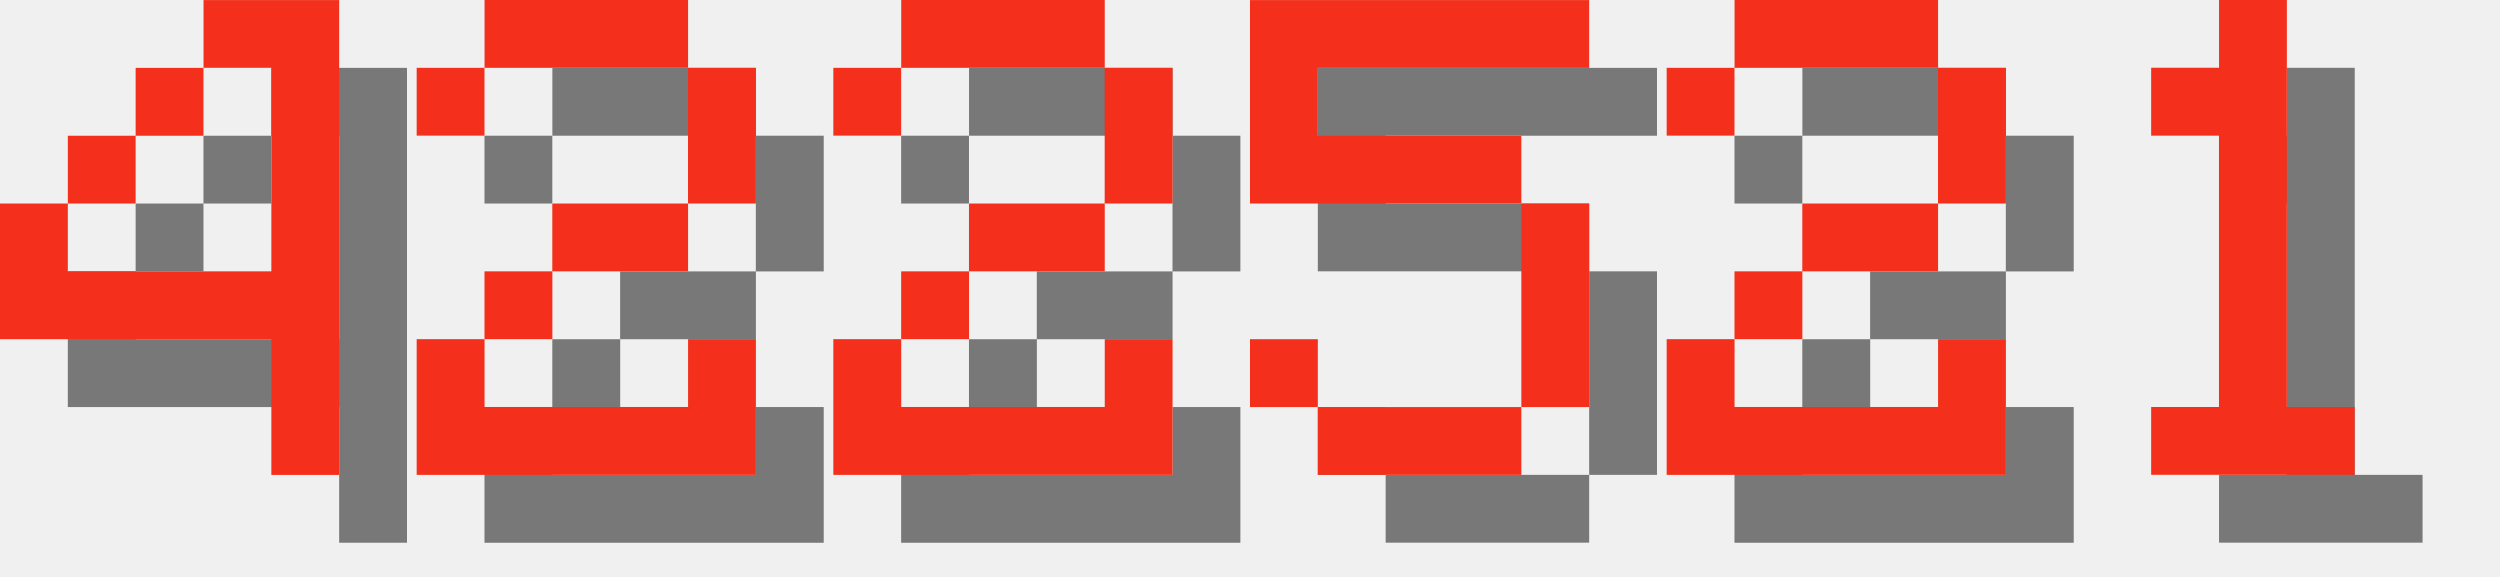
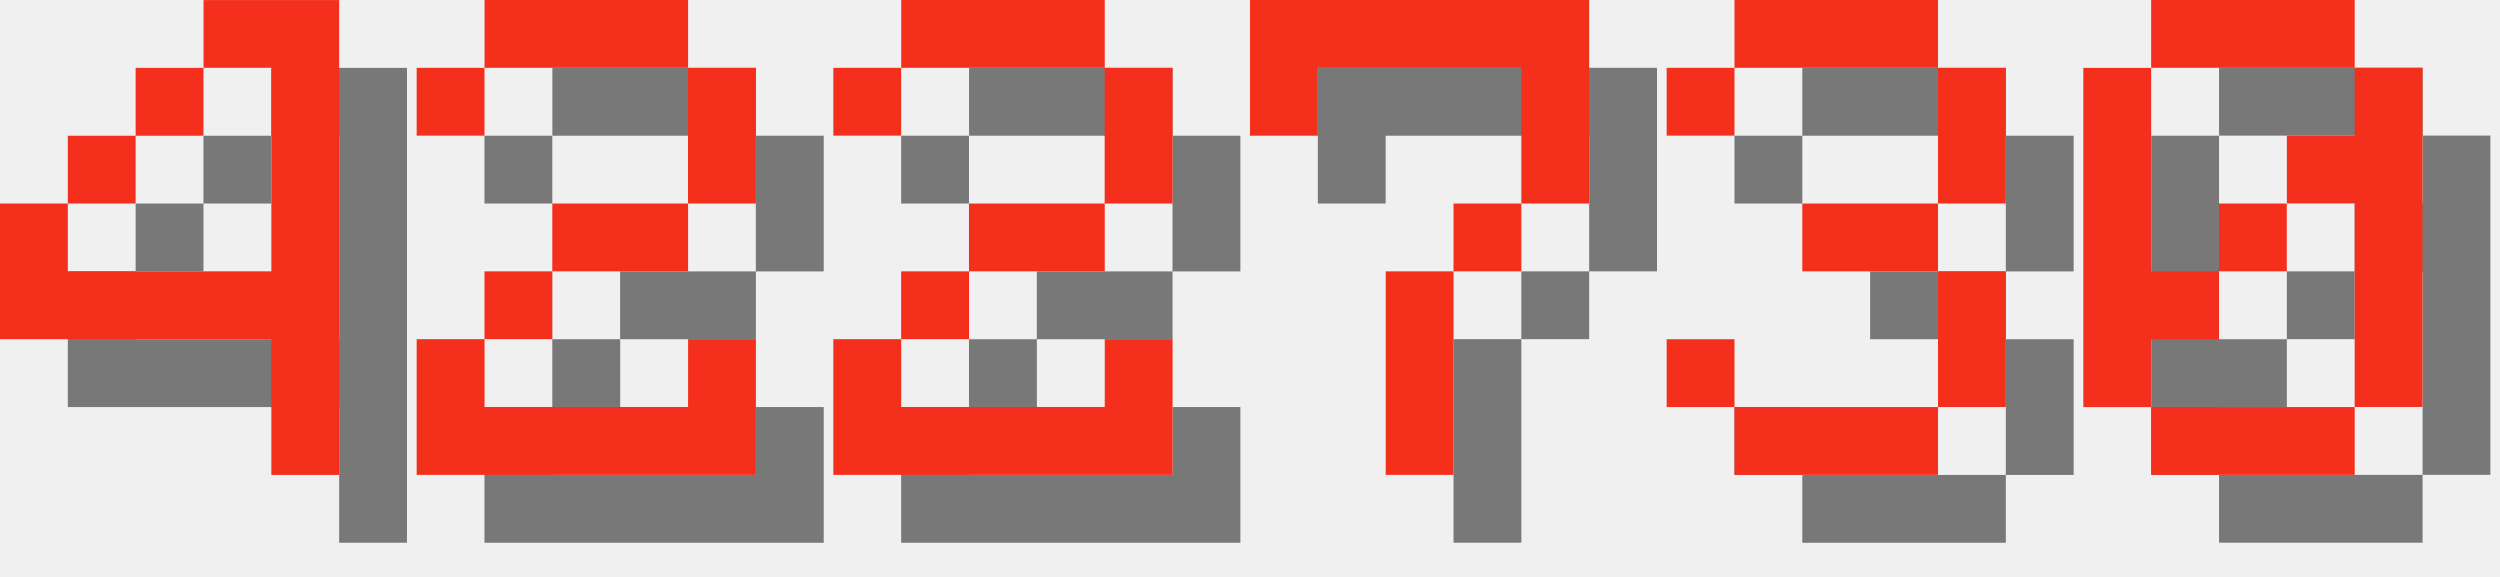
<svg xmlns="http://www.w3.org/2000/svg" version="1.1" width="156.0" height="36">
  <style>
        .text-foreground {
            fill: #F4301C;
        }
        .text-shadow {
            fill: #000000;
            fill-opacity: 0.5;
        }
    </style>
  <g class="digit" id="digit_4" transform="translate(0.0, 0), scale(4)">
    <path id="digit_4_shadow" class="text-shadow" d="m4.233 1.058v1.058h1.058v3.175h-3.175v-1.058h-1.058v2.117h4.233v2.117h1.058v-7.408h-2.117zm-2.117 3.175h1.058v-1.058h-1.058v1.058zm1.058-1.058h1.058v-1.058h-1.058v1.058z" fill-opacity=".5" style="paint-order:stroke fill markers" />
    <path id="digit_4_fg" class="text-foreground" d="m3.175 0v1.058h1.058v3.175h-3.175v-1.058h-1.058v2.117h4.233v2.117h1.058v-7.408h-2.117zm-2.117 3.175h1.058v-1.058h-1.058v1.058zm1.058-1.058h1.058v-1.058h-1.058v1.058z" fill="#fff" style="paint-order:stroke fill markers" />
  </g>
  <g class="digit" id="digit_2" transform="translate(26.0, 0), scale(4)">
    <path id="digit_2_shadow" class="text-shadow" d="m1.058 2.117v1.058h1.058v-1.058h3.175v2.117h-2.117v1.058h-1.058v1.058h-1.058v2.117h5.292v-2.117h-1.058v1.058h-3.175v-1.058h1.058v-1.058h2.117v-1.058h1.058v-2.117h-1.058v-1.058h-3.175v1.058h-1.058z" fill-opacity=".5" style="paint-order:stroke fill markers" />
    <path id="digit_2_fg" class="text-foreground" d="m0 1.058v1.058h1.058v-1.058h3.175v2.117h-2.117v1.058h-1.058v1.058h-1.058v2.117h5.292v-2.117h-1.058v1.058h-3.175v-1.058h1.058v-1.058h2.117v-1.058h1.058v-2.117h-1.058v-1.058h-3.175v1.058h-1.058z" fill="#fff" style="paint-order:stroke fill markers" />
  </g>
  <g class="digit" id="digit_2" transform="translate(52.0, 0), scale(4)">
    <path id="digit_2_shadow" class="text-shadow" d="m1.058 2.117v1.058h1.058v-1.058h3.175v2.117h-2.117v1.058h-1.058v1.058h-1.058v2.117h5.292v-2.117h-1.058v1.058h-3.175v-1.058h1.058v-1.058h2.117v-1.058h1.058v-2.117h-1.058v-1.058h-3.175v1.058h-1.058z" fill-opacity=".5" style="paint-order:stroke fill markers" />
    <path id="digit_2_fg" class="text-foreground" d="m0 1.058v1.058h1.058v-1.058h3.175v2.117h-2.117v1.058h-1.058v1.058h-1.058v2.117h5.292v-2.117h-1.058v1.058h-3.175v-1.058h1.058v-1.058h2.117v-1.058h1.058v-2.117h-1.058v-1.058h-3.175v1.058h-1.058z" fill="#fff" style="paint-order:stroke fill markers" />
  </g>
-   <g class="digit" id="digit_5" transform="translate(78.0, 0), scale(4)">
-     <path id="digit_5_shadow" class="text-shadow" d="m1.058 1.058v3.175h4.233v3.175h-3.175v-1.058h-1.058v1.058h1.058v1.058h3.175v-1.058h1.058v-3.175h-1.058v-1.058h-3.175v-1.058h4.233v-1.058h-5.292z" fill-opacity=".5" style="paint-order:stroke fill markers" />
-     <path id="digit_5_fg" class="text-foreground" d="m0 0v3.175h4.233v3.175h-3.175v-1.058h-1.058v1.058h1.058v1.058h3.175v-1.058h1.058v-3.175h-1.058v-1.058h-3.175v-1.058h4.233v-1.058h-5.292z" fill="#fff" style="paint-order:stroke fill markers" />
+   <g class="digit" id="digit_7" transform="translate(78.0, 0), scale(4)">
+     <path id="digit_7_shadow" class="text-shadow" d="m1.058 1.058 2e-6 2.117h1.058v-1.058h3.175v1.058l2e-7 1.058h-1.058v1.058h-1.058l4e-7 3.175 1.058 1e-7v-3.175h1.058v-1.058h1.058l5e-7 -1.058v-2.117z" fill-opacity=".5" style="paint-order:stroke fill markers" />
+     <path id="digit_7_fg" class="text-foreground" d="m0 0 2e-6 2.117h1.058v-1.058h3.175v1.058l2e-7 1.058h-1.058v1.058h-1.058l4e-7 3.175 1.058 1e-7v-3.175h1.058v-1.058h1.058l5e-7 -1.058v-2.117z" fill="#fff" style="paint-order:stroke fill markers" />
  </g>
-   <g class="digit" id="digit_2" transform="translate(104.0, 0), scale(4)">
-     <path id="digit_2_shadow" class="text-shadow" d="m1.058 2.117v1.058h1.058v-1.058h3.175v2.117h-2.117v1.058h-1.058v1.058h-1.058v2.117h5.292v-2.117h-1.058v1.058h-3.175v-1.058h1.058v-1.058h2.117v-1.058h1.058v-2.117h-1.058v-1.058h-3.175v1.058h-1.058z" fill-opacity=".5" style="paint-order:stroke fill markers" />
-     <path id="digit_2_fg" class="text-foreground" d="m0 1.058v1.058h1.058v-1.058h3.175v2.117h-2.117v1.058h-1.058v1.058h-1.058v2.117h5.292v-2.117h-1.058v1.058h-3.175v-1.058h1.058v-1.058h2.117v-1.058h1.058v-2.117h-1.058v-1.058h-3.175v1.058h-1.058z" fill="#fff" style="paint-order:stroke fill markers" />
+   <g class="digit" id="digit_3" transform="translate(104.0, 0), scale(4)">
+     <path id="digit_3_shadow" class="text-shadow" d="m1.058 2.117v1.058h1.058v-1.058h3.175v2.117h-2.117v1.058h2.117v2.117h-3.175v-1.058h-1.058v1.058h1.058v1.058h3.175v-1.058h1.058v-2.117h-1.058v-1.058h1.058v-2.117h-1.058v-1.058h-3.175v1.058h-1.058z" fill-opacity=".5" style="paint-order:stroke fill markers" />
+     <path id="digit_3_fg" class="text-foreground" d="m0 1.058v1.058h1.058v-1.058h3.175v2.117h-2.117v1.058h2.117v2.117h-3.175v-1.058h-1.058v1.058h1.058v1.058h3.175v-1.058h1.058v-2.117h-1.058v-1.058h1.058v-2.117h-1.058v-1.058h-3.175v1.058h-1.058z" fill="#fff" style="paint-order:stroke fill markers" />
  </g>
-   <g class="digit" id="digit_1" transform="translate(130.0, 0), scale(4)">
-     <path id="digit_1_shadow" class="text-shadow" d="m2.117 2.117v1.058h1.058v4.233h-1.058v1.058h3.175v-1.058h-1.058v-6.35h-1.058v1.058h-1.058z" fill-opacity=".5" style="paint-order:stroke fill markers" />
-     <path id="digit_1_fg" class="text-foreground" d="m1.058 1.058v1.058h1.058v4.233h-1.058v1.058h3.175v-1.058h-1.058v-6.35h-1.058v1.058h-1.058z" fill="#fff" style="paint-order:stroke fill markers" />
+   <g class="digit" id="digit_0" transform="translate(130.0, 0), scale(4)">
+     <path id="digit_0_shadow" class="text-shadow" d="m2.117 1.058v1.058h3.175v-1.058h-3.175zm3.175 1.058v1.058h-1.058v1.058h1.058v3.175h1.058v-5.292h-1.058zm0 5.292h-3.175v1.058h3.175v-1.058zm-3.175 0v-1.058h1.058v-1.058h-1.058v-3.175h-1.058v5.292h1.058zm1.058-2.117h1.058v-1.058h-1.058v1.058z" fill-opacity=".5" style="paint-order:stroke fill markers" />
+     <path id="digit_0_fg" class="text-foreground" d="m1.058 0v1.058h3.175v-1.058h-3.175zm3.175 1.058v1.058h-1.058v1.058h1.058v3.175h1.058v-5.292h-1.058zm0 5.292h-3.175v1.058h3.175v-1.058zm-3.175 0v-1.058h1.058v-1.058h-1.058v-3.175h-1.058v5.292h1.058zm1.058-2.117h1.058v-1.058h-1.058v1.058z" fill="#fff" style="paint-order:stroke fill markers" />
  </g>
</svg>
